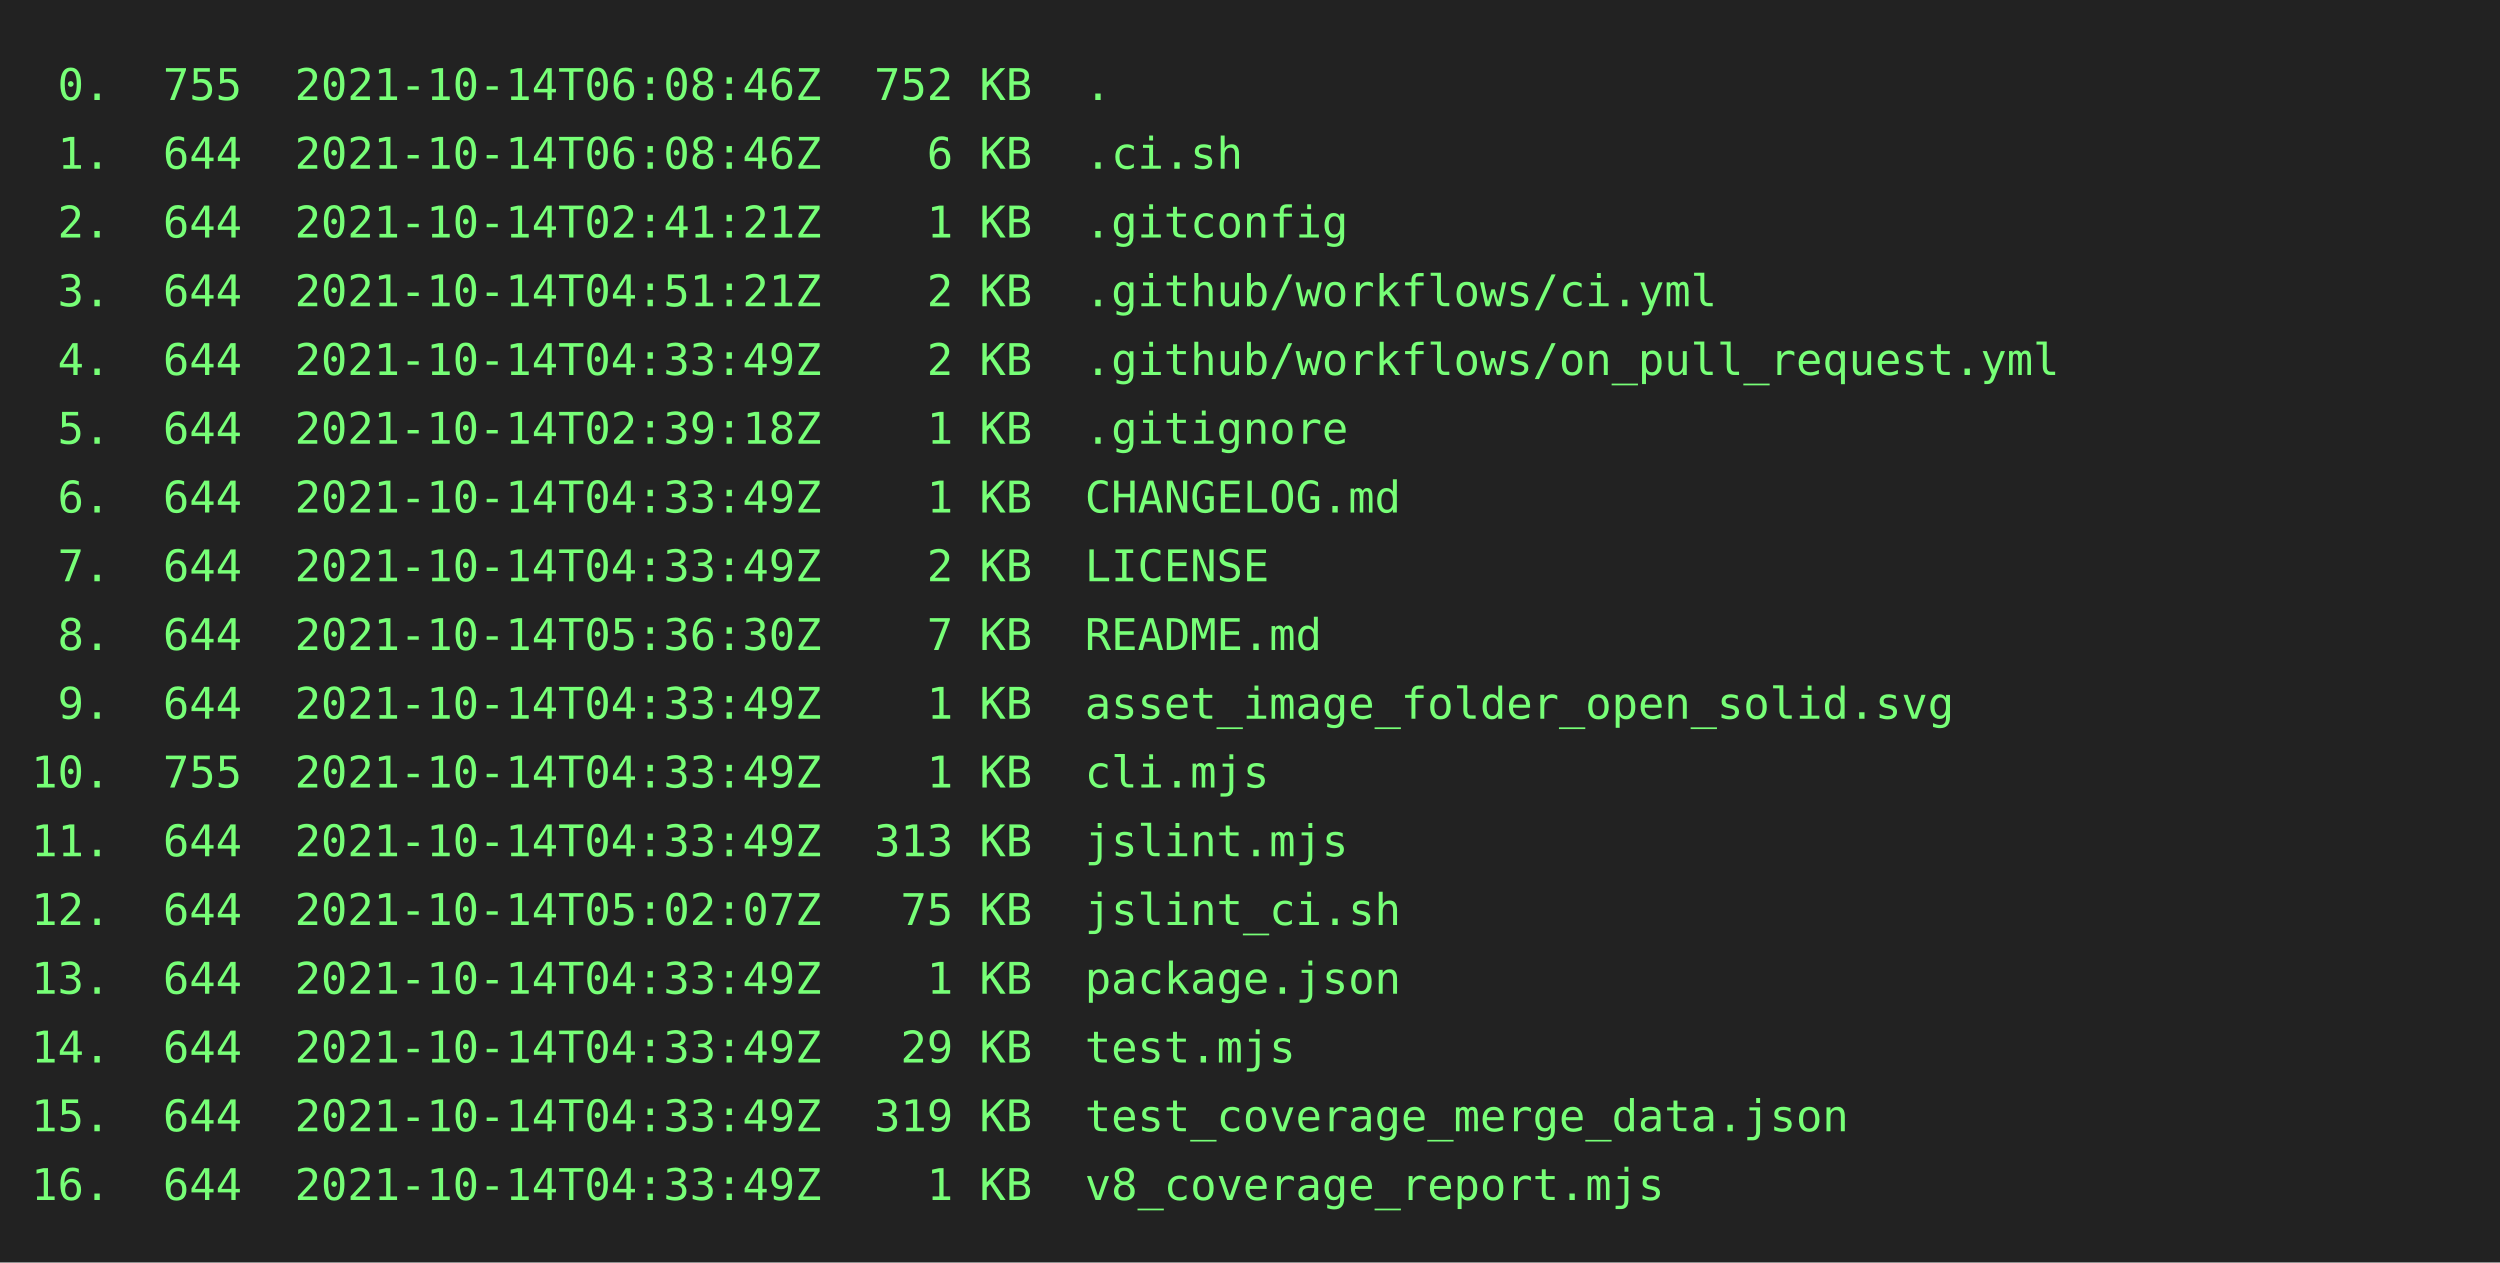
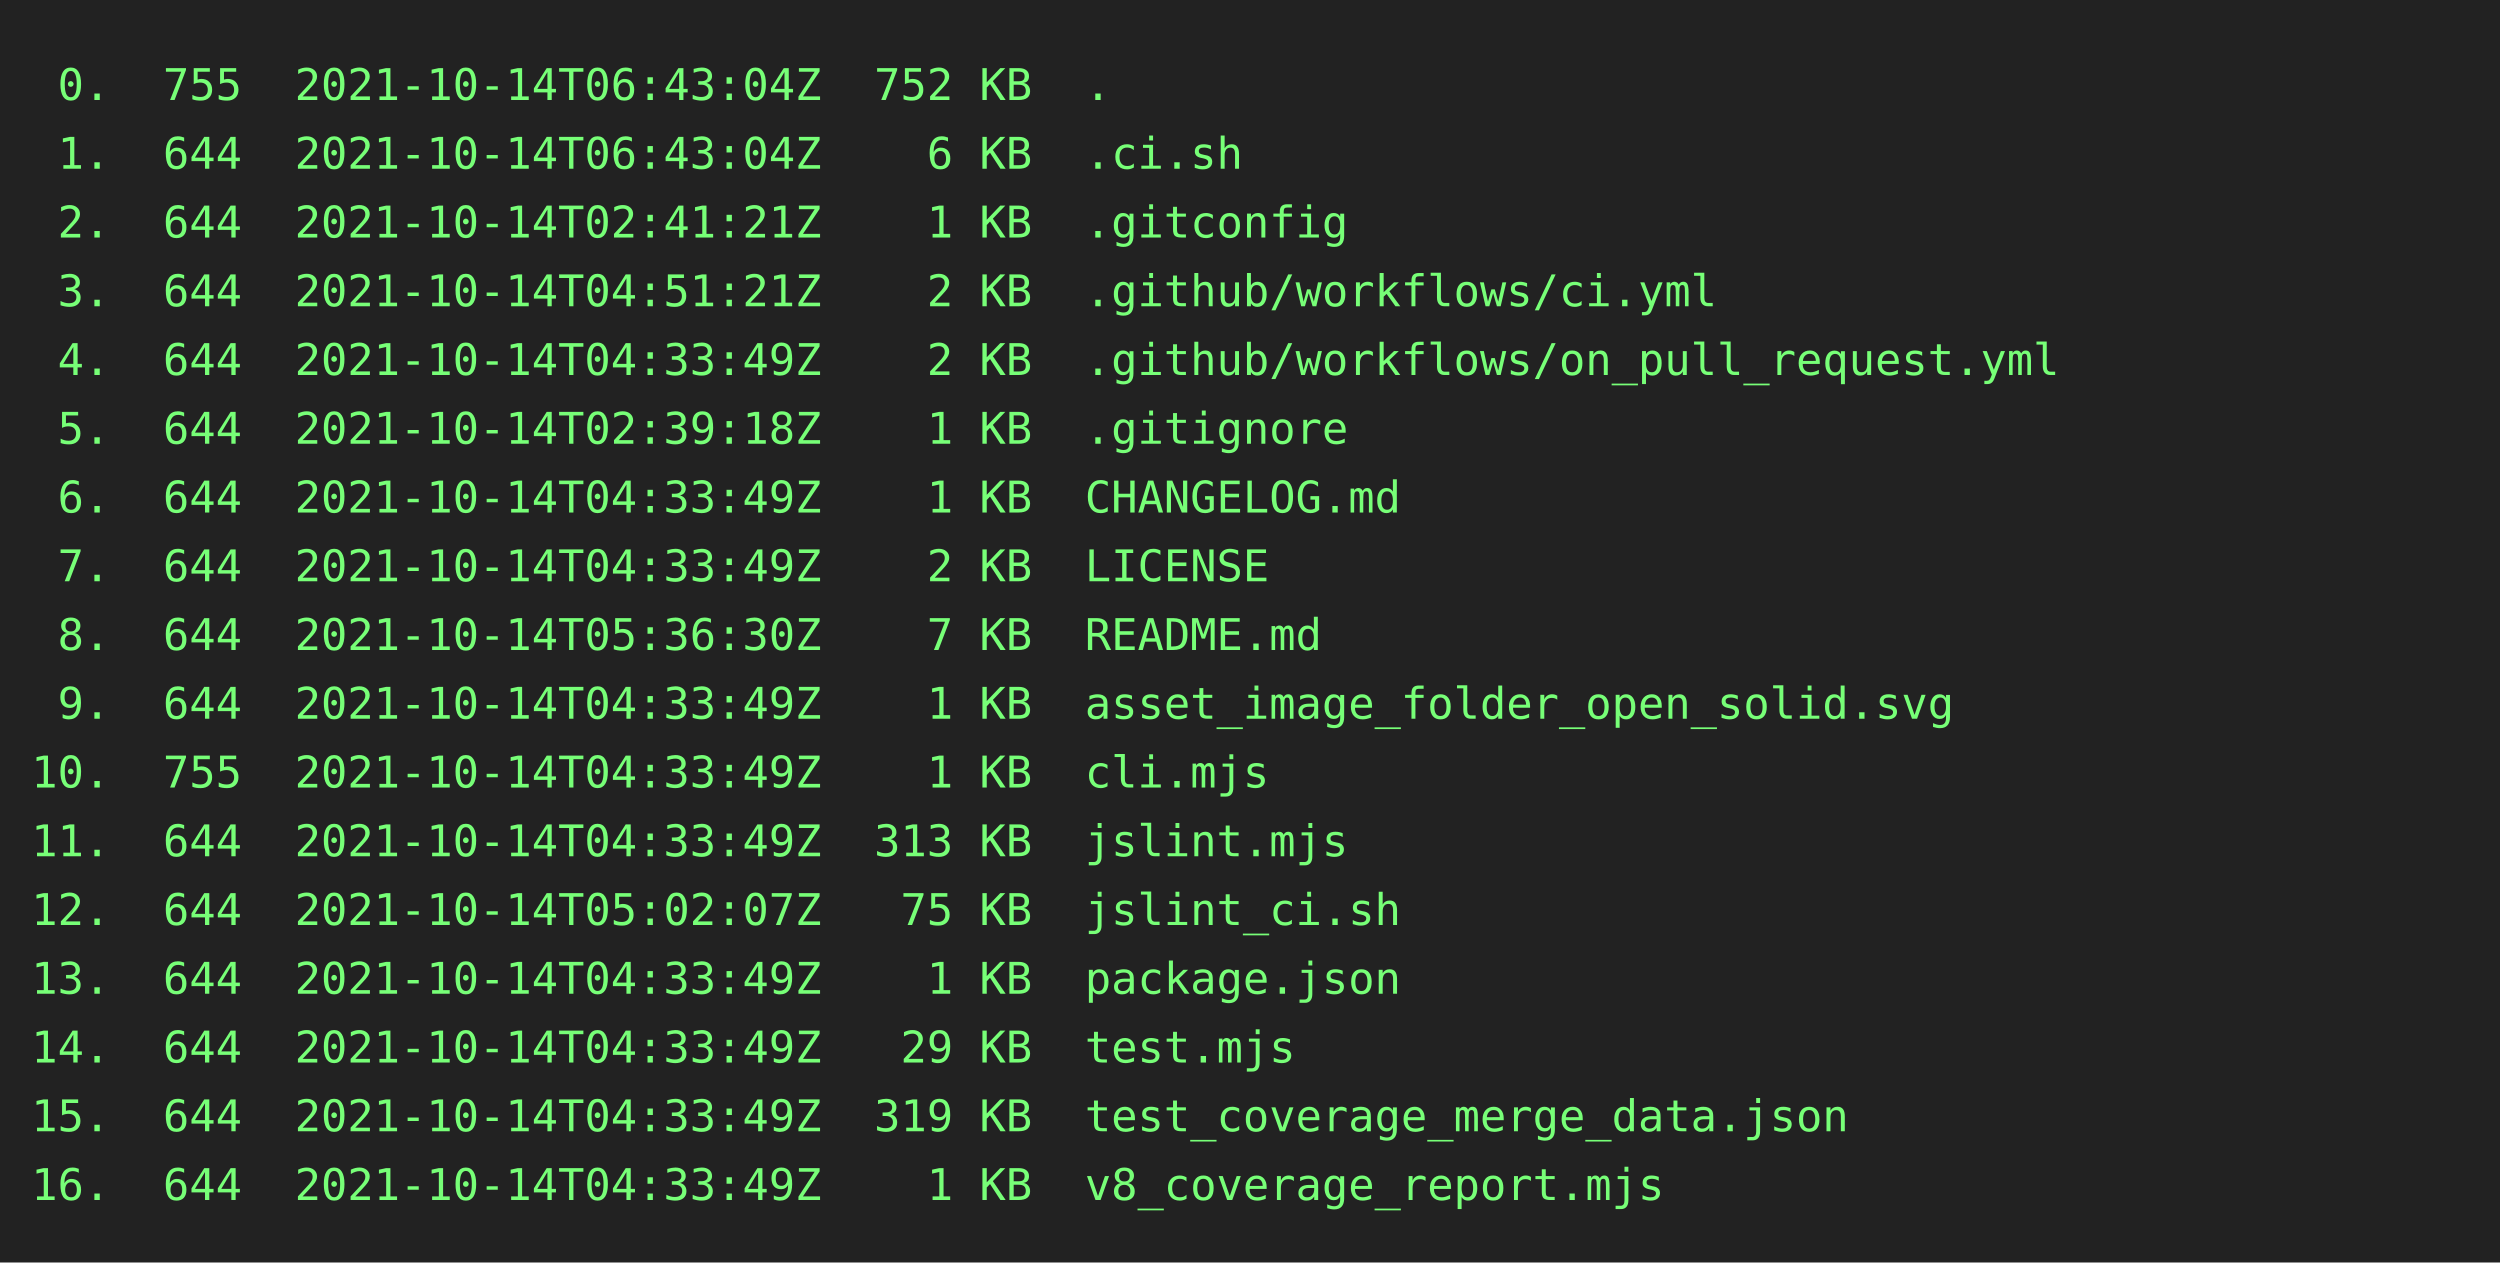
<svg xmlns="http://www.w3.org/2000/svg" height="404" width="800">
  <rect height="404" fill="#222" width="800" />
  <text fill="#7f7" font-family="consolas, menlo, monospace" font-size="14" xml:space="preserve">
-     <tspan lengthAdjust="spacingAndGlyphs" textLength="768" x="10" y="32"> 0.  755  2021-10-14T06:08:46Z  752 KB  .                                                        </tspan>
-     <tspan lengthAdjust="spacingAndGlyphs" textLength="768" x="10" y="54"> 1.  644  2021-10-14T06:08:46Z    6 KB  .ci.sh                                                   </tspan>
+     <tspan lengthAdjust="spacingAndGlyphs" textLength="768" x="10" y="32"> 0.  755  2021-10-14T06:43:04Z  752 KB  .                                                        </tspan>
+     <tspan lengthAdjust="spacingAndGlyphs" textLength="768" x="10" y="54"> 1.  644  2021-10-14T06:43:04Z    6 KB  .ci.sh                                                   </tspan>
    <tspan lengthAdjust="spacingAndGlyphs" textLength="768" x="10" y="76"> 2.  644  2021-10-14T02:41:21Z    1 KB  .gitconfig                                               </tspan>
    <tspan lengthAdjust="spacingAndGlyphs" textLength="768" x="10" y="98"> 3.  644  2021-10-14T04:51:21Z    2 KB  .github/workflows/ci.yml                                 </tspan>
    <tspan lengthAdjust="spacingAndGlyphs" textLength="768" x="10" y="120"> 4.  644  2021-10-14T04:33:49Z    2 KB  .github/workflows/on_pull_request.yml                    </tspan>
    <tspan lengthAdjust="spacingAndGlyphs" textLength="768" x="10" y="142"> 5.  644  2021-10-14T02:39:18Z    1 KB  .gitignore                                               </tspan>
    <tspan lengthAdjust="spacingAndGlyphs" textLength="768" x="10" y="164"> 6.  644  2021-10-14T04:33:49Z    1 KB  CHANGELOG.md                                             </tspan>
    <tspan lengthAdjust="spacingAndGlyphs" textLength="768" x="10" y="186"> 7.  644  2021-10-14T04:33:49Z    2 KB  LICENSE                                                  </tspan>
    <tspan lengthAdjust="spacingAndGlyphs" textLength="768" x="10" y="208"> 8.  644  2021-10-14T05:36:30Z    7 KB  README.md                                                </tspan>
    <tspan lengthAdjust="spacingAndGlyphs" textLength="768" x="10" y="230"> 9.  644  2021-10-14T04:33:49Z    1 KB  asset_image_folder_open_solid.svg                        </tspan>
    <tspan lengthAdjust="spacingAndGlyphs" textLength="768" x="10" y="252">10.  755  2021-10-14T04:33:49Z    1 KB  cli.mjs                                                  </tspan>
    <tspan lengthAdjust="spacingAndGlyphs" textLength="768" x="10" y="274">11.  644  2021-10-14T04:33:49Z  313 KB  jslint.mjs                                               </tspan>
    <tspan lengthAdjust="spacingAndGlyphs" textLength="768" x="10" y="296">12.  644  2021-10-14T05:02:07Z   75 KB  jslint_ci.sh                                             </tspan>
    <tspan lengthAdjust="spacingAndGlyphs" textLength="768" x="10" y="318">13.  644  2021-10-14T04:33:49Z    1 KB  package.json                                             </tspan>
    <tspan lengthAdjust="spacingAndGlyphs" textLength="768" x="10" y="340">14.  644  2021-10-14T04:33:49Z   29 KB  test.mjs                                                 </tspan>
    <tspan lengthAdjust="spacingAndGlyphs" textLength="768" x="10" y="362">15.  644  2021-10-14T04:33:49Z  319 KB  test_coverage_merge_data.json                            </tspan>
    <tspan lengthAdjust="spacingAndGlyphs" textLength="768" x="10" y="384">16.  644  2021-10-14T04:33:49Z    1 KB  v8_coverage_report.mjs                                   </tspan>
  </text>
</svg>
